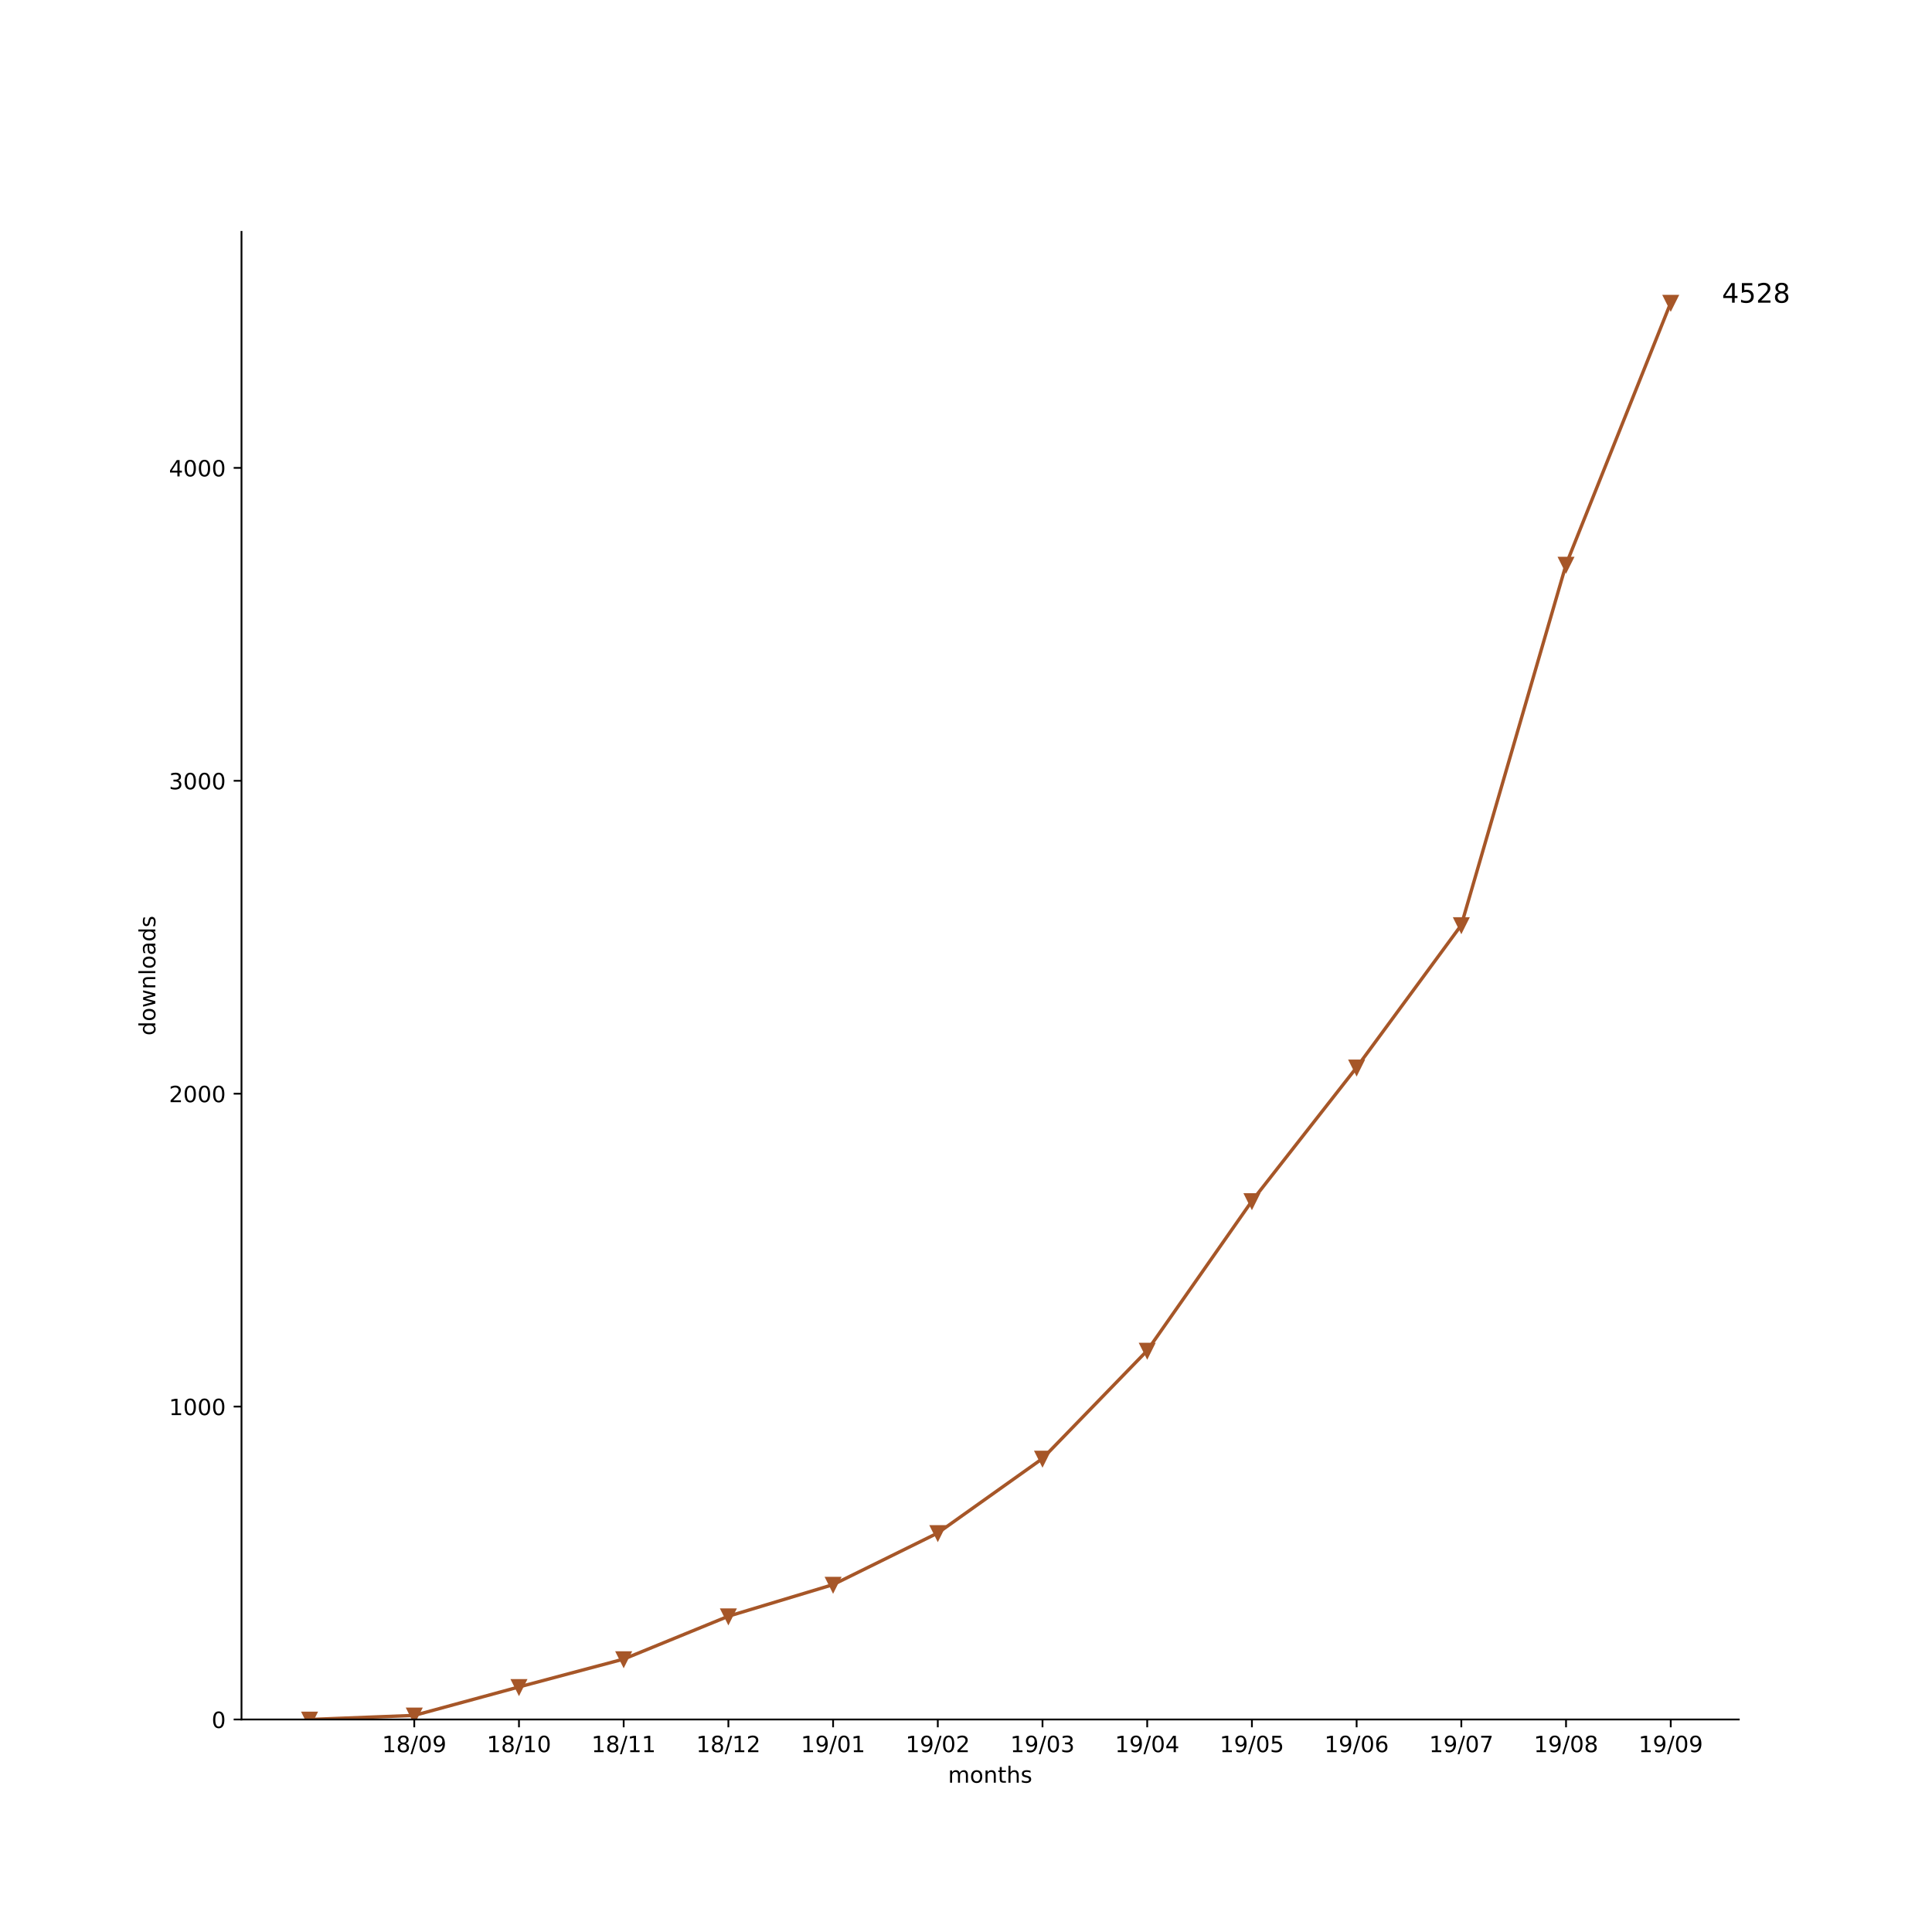
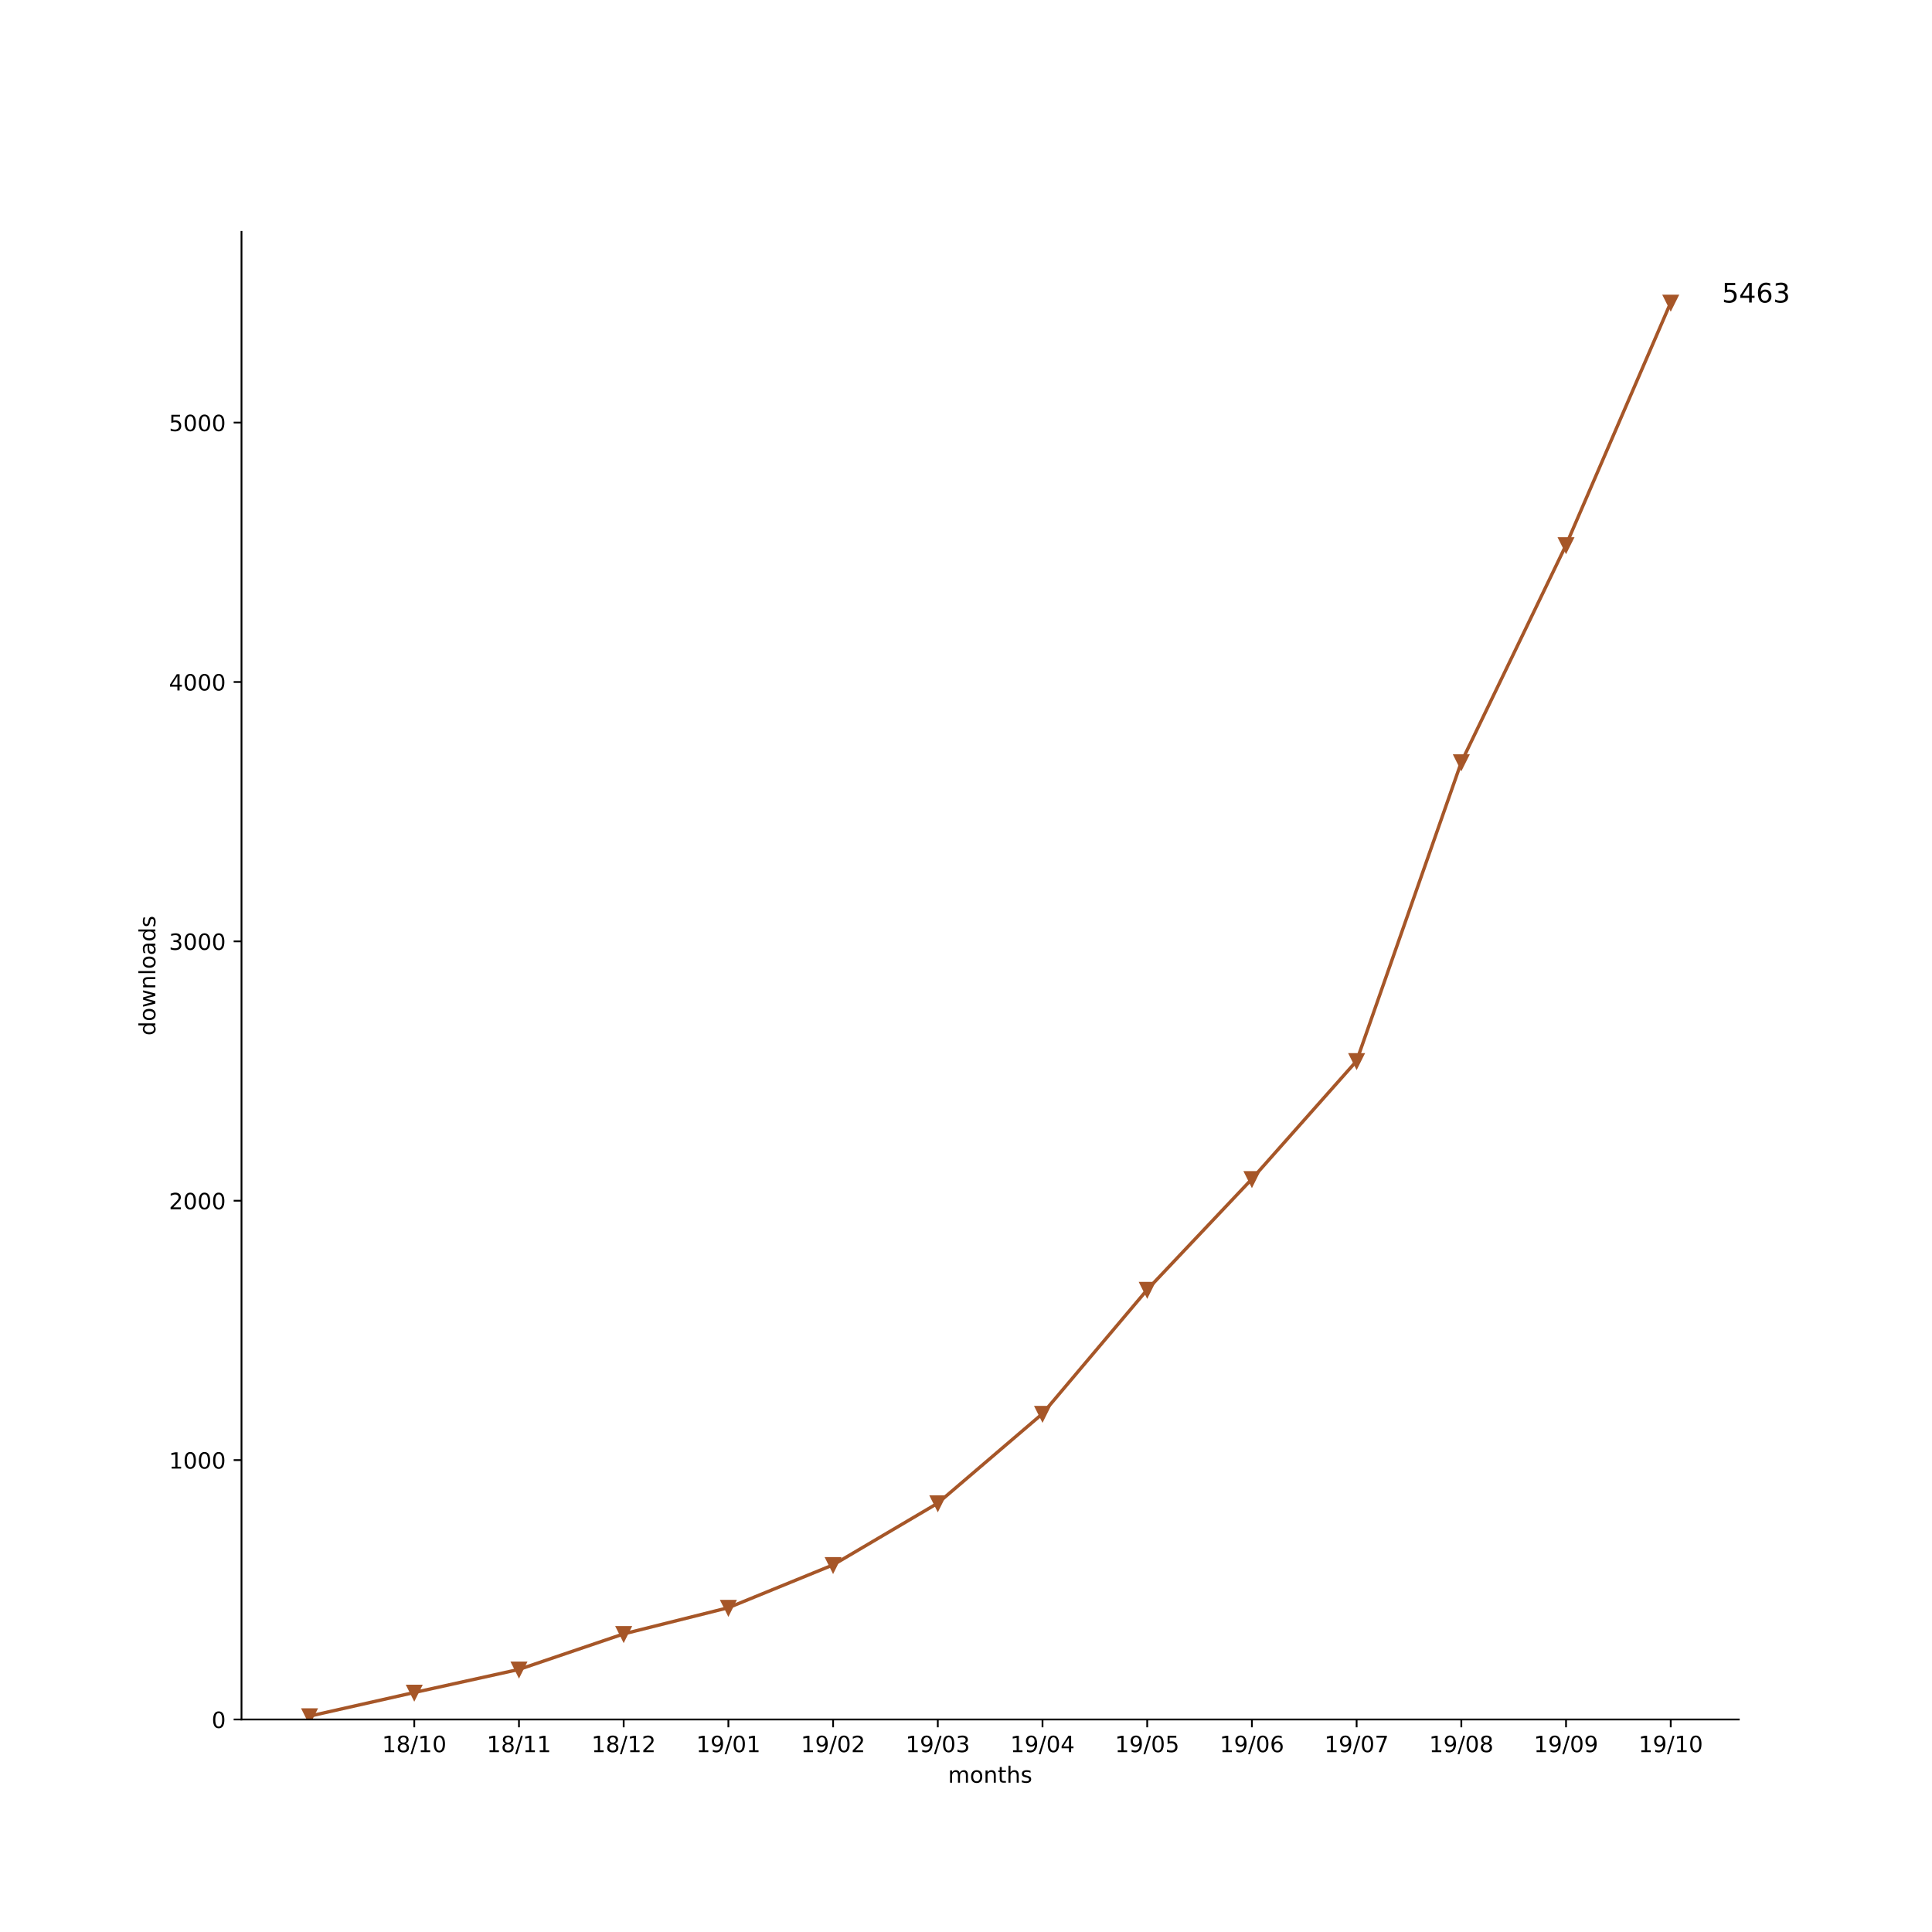
<svg xmlns="http://www.w3.org/2000/svg" xmlns:xlink="http://www.w3.org/1999/xlink" height="864pt" version="1.1" viewBox="0 0 864 864" width="864pt">
  <defs>
    <style type="text/css">
*{stroke-linecap:butt;stroke-linejoin:round;}
  </style>
  </defs>
  <g id="figure_1">
    <g id="patch_1">
      <path d="M 0 864  L 864 864  L 864 0  L 0 0  z " style="fill:#ffffff;" />
    </g>
    <g id="axes_1">
      <g id="patch_2">
        <path d="M 108 768.96  L 777.6 768.96  L 777.6 103.68  L 108 103.68  z " style="fill:#ffffff;" />
      </g>
      <g id="matplotlib.axis_1">
        <g id="xtick_1">
          <g id="line2d_1">
            <defs>
-               <path d="M 0 0  L 0 3.5  " id="m60e42e38c2" style="stroke:#000000;stroke-width:0.8;" />
-             </defs>
-             <g>
-               <use style="stroke:#000000;stroke-width:0.8;" x="185.262" xlink:href="#m60e42e38c2" y="768.96" />
+               <path d="M 0 0  L 0 3.5  " id="m2dea84912c" style="stroke:#000000;stroke-width:0.8;" />
+             </defs>
+             <g>
+               <use style="stroke:#000000;stroke-width:0.8;" x="185.262" xlink:href="#m2dea84912c" y="768.96" />
            </g>
          </g>
          <g id="text_1">
            <defs>
              <path d="M 12.406 8.297  L 28.516 8.297  L 28.516 63.922  L 10.984 60.406  L 10.984 69.391  L 28.422 72.906  L 38.281 72.906  L 38.281 8.297  L 54.391 8.297  L 54.391 0  L 12.406 0  z " id="DejaVuSans-31" />
              <path d="M 31.781 34.625  Q 24.75 34.625 20.719 30.859  Q 16.703 27.094 16.703 20.516  Q 16.703 13.922 20.719 10.156  Q 24.75 6.391 31.781 6.391  Q 38.812 6.391 42.859 10.172  Q 46.922 13.969 46.922 20.516  Q 46.922 27.094 42.891 30.859  Q 38.875 34.625 31.781 34.625  z M 21.922 38.812  Q 15.578 40.375 12.031 44.719  Q 8.5 49.078 8.5 55.328  Q 8.5 64.062 14.719 69.141  Q 20.953 74.219 31.781 74.219  Q 42.672 74.219 48.875 69.141  Q 55.078 64.062 55.078 55.328  Q 55.078 49.078 51.531 44.719  Q 48 40.375 41.703 38.812  Q 48.828 37.156 52.797 32.312  Q 56.781 27.484 56.781 20.516  Q 56.781 9.906 50.312 4.234  Q 43.844 -1.422 31.781 -1.422  Q 19.734 -1.422 13.25 4.234  Q 6.781 9.906 6.781 20.516  Q 6.781 27.484 10.781 32.312  Q 14.797 37.156 21.922 38.812  z M 18.312 54.391  Q 18.312 48.734 21.844 45.562  Q 25.391 42.391 31.781 42.391  Q 38.141 42.391 41.719 45.562  Q 45.312 48.734 45.312 54.391  Q 45.312 60.062 41.719 63.234  Q 38.141 66.406 31.781 66.406  Q 25.391 66.406 21.844 63.234  Q 18.312 60.062 18.312 54.391  z " id="DejaVuSans-38" />
              <path d="M 25.391 72.906  L 33.688 72.906  L 8.297 -9.281  L 0 -9.281  z " id="DejaVuSans-2f" />
              <path d="M 31.781 66.406  Q 24.172 66.406 20.328 58.906  Q 16.5 51.422 16.5 36.375  Q 16.5 21.391 20.328 13.891  Q 24.172 6.391 31.781 6.391  Q 39.453 6.391 43.281 13.891  Q 47.125 21.391 47.125 36.375  Q 47.125 51.422 43.281 58.906  Q 39.453 66.406 31.781 66.406  z M 31.781 74.219  Q 44.047 74.219 50.516 64.516  Q 56.984 54.828 56.984 36.375  Q 56.984 17.969 50.516 8.266  Q 44.047 -1.422 31.781 -1.422  Q 19.531 -1.422 13.062 8.266  Q 6.594 17.969 6.594 36.375  Q 6.594 54.828 13.062 64.516  Q 19.531 74.219 31.781 74.219  z " id="DejaVuSans-30" />
-               <path d="M 10.984 1.516  L 10.984 10.5  Q 14.703 8.734 18.5 7.812  Q 22.312 6.891 25.984 6.891  Q 35.75 6.891 40.891 13.453  Q 46.047 20.016 46.781 33.406  Q 43.953 29.203 39.594 26.953  Q 35.25 24.703 29.984 24.703  Q 19.047 24.703 12.672 31.312  Q 6.297 37.938 6.297 49.422  Q 6.297 60.641 12.938 67.422  Q 19.578 74.219 30.609 74.219  Q 43.266 74.219 49.922 64.516  Q 56.594 54.828 56.594 36.375  Q 56.594 19.141 48.406 8.859  Q 40.234 -1.422 26.422 -1.422  Q 22.703 -1.422 18.891 -0.688  Q 15.094 0.047 10.984 1.516  z M 30.609 32.422  Q 37.25 32.422 41.125 36.953  Q 45.016 41.5 45.016 49.422  Q 45.016 57.281 41.125 61.844  Q 37.25 66.406 30.609 66.406  Q 23.969 66.406 20.094 61.844  Q 16.219 57.281 16.219 49.422  Q 16.219 41.5 20.094 36.953  Q 23.969 32.422 30.609 32.422  z " id="DejaVuSans-39" />
            </defs>
            <g transform="translate(170.8522 783.5584)scale(0.1 -0.1)">
              <use xlink:href="#DejaVuSans-31" />
              <use x="63.623" xlink:href="#DejaVuSans-38" />
              <use x="127.246" xlink:href="#DejaVuSans-2f" />
-               <use x="160.938" xlink:href="#DejaVuSans-30" />
-               <use x="224.561" xlink:href="#DejaVuSans-39" />
+               <use x="160.938" xlink:href="#DejaVuSans-31" />
+               <use x="224.561" xlink:href="#DejaVuSans-30" />
            </g>
          </g>
        </g>
        <g id="xtick_2">
          <g id="line2d_2">
            <g>
-               <use style="stroke:#000000;stroke-width:0.8;" x="232.087" xlink:href="#m60e42e38c2" y="768.96" />
+               <use style="stroke:#000000;stroke-width:0.8;" x="232.087" xlink:href="#m2dea84912c" y="768.96" />
            </g>
          </g>
          <g id="text_2">
            <g transform="translate(217.6773 783.5584)scale(0.1 -0.1)">
              <use xlink:href="#DejaVuSans-31" />
              <use x="63.623" xlink:href="#DejaVuSans-38" />
              <use x="127.246" xlink:href="#DejaVuSans-2f" />
              <use x="160.938" xlink:href="#DejaVuSans-31" />
-               <use x="224.561" xlink:href="#DejaVuSans-30" />
+               <use x="224.561" xlink:href="#DejaVuSans-31" />
            </g>
          </g>
        </g>
        <g id="xtick_3">
          <g id="line2d_3">
            <g>
-               <use style="stroke:#000000;stroke-width:0.8;" x="278.912" xlink:href="#m60e42e38c2" y="768.96" />
+               <use style="stroke:#000000;stroke-width:0.8;" x="278.912" xlink:href="#m2dea84912c" y="768.96" />
            </g>
          </g>
          <g id="text_3">
+             <defs>
+               <path d="M 19.188 8.297  L 53.609 8.297  L 53.609 0  L 7.328 0  L 7.328 8.297  Q 12.938 14.109 22.625 23.891  Q 32.328 33.688 34.812 36.531  Q 39.547 41.844 41.422 45.531  Q 43.312 49.219 43.312 52.781  Q 43.312 58.594 39.234 62.25  Q 35.156 65.922 28.609 65.922  Q 23.969 65.922 18.812 64.312  Q 13.672 62.703 7.812 59.422  L 7.812 69.391  Q 13.766 71.781 18.938 73  Q 24.125 74.219 28.422 74.219  Q 39.75 74.219 46.484 68.547  Q 53.219 62.891 53.219 53.422  Q 53.219 48.922 51.531 44.891  Q 49.859 40.875 45.406 35.406  Q 44.188 33.984 37.641 27.219  Q 31.109 20.453 19.188 8.297  z " id="DejaVuSans-32" />
+             </defs>
            <g transform="translate(264.5025 783.5584)scale(0.1 -0.1)">
              <use xlink:href="#DejaVuSans-31" />
              <use x="63.623" xlink:href="#DejaVuSans-38" />
              <use x="127.246" xlink:href="#DejaVuSans-2f" />
              <use x="160.938" xlink:href="#DejaVuSans-31" />
-               <use x="224.561" xlink:href="#DejaVuSans-31" />
+               <use x="224.561" xlink:href="#DejaVuSans-32" />
            </g>
          </g>
        </g>
        <g id="xtick_4">
          <g id="line2d_4">
            <g>
-               <use style="stroke:#000000;stroke-width:0.8;" x="325.737" xlink:href="#m60e42e38c2" y="768.96" />
+               <use style="stroke:#000000;stroke-width:0.8;" x="325.737" xlink:href="#m2dea84912c" y="768.96" />
            </g>
          </g>
          <g id="text_4">
            <defs>
-               <path d="M 19.188 8.297  L 53.609 8.297  L 53.609 0  L 7.328 0  L 7.328 8.297  Q 12.938 14.109 22.625 23.891  Q 32.328 33.688 34.812 36.531  Q 39.547 41.844 41.422 45.531  Q 43.312 49.219 43.312 52.781  Q 43.312 58.594 39.234 62.25  Q 35.156 65.922 28.609 65.922  Q 23.969 65.922 18.812 64.312  Q 13.672 62.703 7.812 59.422  L 7.812 69.391  Q 13.766 71.781 18.938 73  Q 24.125 74.219 28.422 74.219  Q 39.75 74.219 46.484 68.547  Q 53.219 62.891 53.219 53.422  Q 53.219 48.922 51.531 44.891  Q 49.859 40.875 45.406 35.406  Q 44.188 33.984 37.641 27.219  Q 31.109 20.453 19.188 8.297  z " id="DejaVuSans-32" />
+               <path d="M 10.984 1.516  L 10.984 10.5  Q 14.703 8.734 18.5 7.812  Q 22.312 6.891 25.984 6.891  Q 35.75 6.891 40.891 13.453  Q 46.047 20.016 46.781 33.406  Q 43.953 29.203 39.594 26.953  Q 35.25 24.703 29.984 24.703  Q 19.047 24.703 12.672 31.312  Q 6.297 37.938 6.297 49.422  Q 6.297 60.641 12.938 67.422  Q 19.578 74.219 30.609 74.219  Q 43.266 74.219 49.922 64.516  Q 56.594 54.828 56.594 36.375  Q 56.594 19.141 48.406 8.859  Q 40.234 -1.422 26.422 -1.422  Q 22.703 -1.422 18.891 -0.688  Q 15.094 0.047 10.984 1.516  z M 30.609 32.422  Q 37.25 32.422 41.125 36.953  Q 45.016 41.5 45.016 49.422  Q 45.016 57.281 41.125 61.844  Q 37.25 66.406 30.609 66.406  Q 23.969 66.406 20.094 61.844  Q 16.219 57.281 16.219 49.422  Q 16.219 41.5 20.094 36.953  Q 23.969 32.422 30.609 32.422  z " id="DejaVuSans-39" />
            </defs>
            <g transform="translate(311.3277 783.5584)scale(0.1 -0.1)">
              <use xlink:href="#DejaVuSans-31" />
-               <use x="63.623" xlink:href="#DejaVuSans-38" />
-               <use x="127.246" xlink:href="#DejaVuSans-2f" />
-               <use x="160.938" xlink:href="#DejaVuSans-31" />
-               <use x="224.561" xlink:href="#DejaVuSans-32" />
+               <use x="63.623" xlink:href="#DejaVuSans-39" />
+               <use x="127.246" xlink:href="#DejaVuSans-2f" />
+               <use x="160.938" xlink:href="#DejaVuSans-30" />
+               <use x="224.561" xlink:href="#DejaVuSans-31" />
            </g>
          </g>
        </g>
        <g id="xtick_5">
          <g id="line2d_5">
            <g>
-               <use style="stroke:#000000;stroke-width:0.8;" x="372.562" xlink:href="#m60e42e38c2" y="768.96" />
+               <use style="stroke:#000000;stroke-width:0.8;" x="372.562" xlink:href="#m2dea84912c" y="768.96" />
            </g>
          </g>
          <g id="text_5">
            <g transform="translate(358.1529 783.5584)scale(0.1 -0.1)">
              <use xlink:href="#DejaVuSans-31" />
              <use x="63.623" xlink:href="#DejaVuSans-39" />
              <use x="127.246" xlink:href="#DejaVuSans-2f" />
              <use x="160.938" xlink:href="#DejaVuSans-30" />
-               <use x="224.561" xlink:href="#DejaVuSans-31" />
+               <use x="224.561" xlink:href="#DejaVuSans-32" />
            </g>
          </g>
        </g>
        <g id="xtick_6">
          <g id="line2d_6">
            <g>
-               <use style="stroke:#000000;stroke-width:0.8;" x="419.387" xlink:href="#m60e42e38c2" y="768.96" />
+               <use style="stroke:#000000;stroke-width:0.8;" x="419.387" xlink:href="#m2dea84912c" y="768.96" />
            </g>
          </g>
          <g id="text_6">
+             <defs>
+               <path d="M 40.578 39.312  Q 47.656 37.797 51.625 33  Q 55.609 28.219 55.609 21.188  Q 55.609 10.406 48.188 4.484  Q 40.766 -1.422 27.094 -1.422  Q 22.516 -1.422 17.656 -0.516  Q 12.797 0.391 7.625 2.203  L 7.625 11.719  Q 11.719 9.328 16.594 8.109  Q 21.484 6.891 26.812 6.891  Q 36.078 6.891 40.938 10.547  Q 45.797 14.203 45.797 21.188  Q 45.797 27.641 41.281 31.266  Q 36.766 34.906 28.719 34.906  L 20.219 34.906  L 20.219 43.016  L 29.109 43.016  Q 36.375 43.016 40.234 45.922  Q 44.094 48.828 44.094 54.297  Q 44.094 59.906 40.109 62.906  Q 36.141 65.922 28.719 65.922  Q 24.656 65.922 20.016 65.031  Q 15.375 64.156 9.812 62.312  L 9.812 71.094  Q 15.438 72.656 20.344 73.438  Q 25.25 74.219 29.594 74.219  Q 40.828 74.219 47.359 69.109  Q 53.906 64.016 53.906 55.328  Q 53.906 49.266 50.438 45.094  Q 46.969 40.922 40.578 39.312  z " id="DejaVuSans-33" />
+             </defs>
            <g transform="translate(404.978 783.5584)scale(0.1 -0.1)">
              <use xlink:href="#DejaVuSans-31" />
              <use x="63.623" xlink:href="#DejaVuSans-39" />
              <use x="127.246" xlink:href="#DejaVuSans-2f" />
              <use x="160.938" xlink:href="#DejaVuSans-30" />
-               <use x="224.561" xlink:href="#DejaVuSans-32" />
+               <use x="224.561" xlink:href="#DejaVuSans-33" />
            </g>
          </g>
        </g>
        <g id="xtick_7">
          <g id="line2d_7">
            <g>
-               <use style="stroke:#000000;stroke-width:0.8;" x="466.213" xlink:href="#m60e42e38c2" y="768.96" />
+               <use style="stroke:#000000;stroke-width:0.8;" x="466.213" xlink:href="#m2dea84912c" y="768.96" />
            </g>
          </g>
          <g id="text_7">
            <defs>
-               <path d="M 40.578 39.312  Q 47.656 37.797 51.625 33  Q 55.609 28.219 55.609 21.188  Q 55.609 10.406 48.188 4.484  Q 40.766 -1.422 27.094 -1.422  Q 22.516 -1.422 17.656 -0.516  Q 12.797 0.391 7.625 2.203  L 7.625 11.719  Q 11.719 9.328 16.594 8.109  Q 21.484 6.891 26.812 6.891  Q 36.078 6.891 40.938 10.547  Q 45.797 14.203 45.797 21.188  Q 45.797 27.641 41.281 31.266  Q 36.766 34.906 28.719 34.906  L 20.219 34.906  L 20.219 43.016  L 29.109 43.016  Q 36.375 43.016 40.234 45.922  Q 44.094 48.828 44.094 54.297  Q 44.094 59.906 40.109 62.906  Q 36.141 65.922 28.719 65.922  Q 24.656 65.922 20.016 65.031  Q 15.375 64.156 9.812 62.312  L 9.812 71.094  Q 15.438 72.656 20.344 73.438  Q 25.25 74.219 29.594 74.219  Q 40.828 74.219 47.359 69.109  Q 53.906 64.016 53.906 55.328  Q 53.906 49.266 50.438 45.094  Q 46.969 40.922 40.578 39.312  z " id="DejaVuSans-33" />
+               <path d="M 37.797 64.312  L 12.891 25.391  L 37.797 25.391  z M 35.203 72.906  L 47.609 72.906  L 47.609 25.391  L 58.016 25.391  L 58.016 17.188  L 47.609 17.188  L 47.609 0  L 37.797 0  L 37.797 17.188  L 4.891 17.188  L 4.891 26.703  z " id="DejaVuSans-34" />
            </defs>
            <g transform="translate(451.8032 783.5584)scale(0.1 -0.1)">
              <use xlink:href="#DejaVuSans-31" />
              <use x="63.623" xlink:href="#DejaVuSans-39" />
              <use x="127.246" xlink:href="#DejaVuSans-2f" />
              <use x="160.938" xlink:href="#DejaVuSans-30" />
-               <use x="224.561" xlink:href="#DejaVuSans-33" />
+               <use x="224.561" xlink:href="#DejaVuSans-34" />
            </g>
          </g>
        </g>
        <g id="xtick_8">
          <g id="line2d_8">
            <g>
-               <use style="stroke:#000000;stroke-width:0.8;" x="513.038" xlink:href="#m60e42e38c2" y="768.96" />
+               <use style="stroke:#000000;stroke-width:0.8;" x="513.038" xlink:href="#m2dea84912c" y="768.96" />
            </g>
          </g>
          <g id="text_8">
            <defs>
-               <path d="M 37.797 64.312  L 12.891 25.391  L 37.797 25.391  z M 35.203 72.906  L 47.609 72.906  L 47.609 25.391  L 58.016 25.391  L 58.016 17.188  L 47.609 17.188  L 47.609 0  L 37.797 0  L 37.797 17.188  L 4.891 17.188  L 4.891 26.703  z " id="DejaVuSans-34" />
+               <path d="M 10.797 72.906  L 49.516 72.906  L 49.516 64.594  L 19.828 64.594  L 19.828 46.734  Q 21.969 47.469 24.109 47.828  Q 26.266 48.188 28.422 48.188  Q 40.625 48.188 47.75 41.5  Q 54.891 34.812 54.891 23.391  Q 54.891 11.625 47.562 5.094  Q 40.234 -1.422 26.906 -1.422  Q 22.312 -1.422 17.547 -0.641  Q 12.797 0.141 7.719 1.703  L 7.719 11.625  Q 12.109 9.234 16.797 8.062  Q 21.484 6.891 26.703 6.891  Q 35.156 6.891 40.078 11.328  Q 45.016 15.766 45.016 23.391  Q 45.016 31 40.078 35.438  Q 35.156 39.891 26.703 39.891  Q 22.75 39.891 18.812 39.016  Q 14.891 38.141 10.797 36.281  z " id="DejaVuSans-35" />
            </defs>
            <g transform="translate(498.6284 783.5584)scale(0.1 -0.1)">
              <use xlink:href="#DejaVuSans-31" />
              <use x="63.623" xlink:href="#DejaVuSans-39" />
              <use x="127.246" xlink:href="#DejaVuSans-2f" />
              <use x="160.938" xlink:href="#DejaVuSans-30" />
-               <use x="224.561" xlink:href="#DejaVuSans-34" />
+               <use x="224.561" xlink:href="#DejaVuSans-35" />
            </g>
          </g>
        </g>
        <g id="xtick_9">
          <g id="line2d_9">
            <g>
-               <use style="stroke:#000000;stroke-width:0.8;" x="559.863" xlink:href="#m60e42e38c2" y="768.96" />
+               <use style="stroke:#000000;stroke-width:0.8;" x="559.863" xlink:href="#m2dea84912c" y="768.96" />
            </g>
          </g>
          <g id="text_9">
            <defs>
-               <path d="M 10.797 72.906  L 49.516 72.906  L 49.516 64.594  L 19.828 64.594  L 19.828 46.734  Q 21.969 47.469 24.109 47.828  Q 26.266 48.188 28.422 48.188  Q 40.625 48.188 47.75 41.5  Q 54.891 34.812 54.891 23.391  Q 54.891 11.625 47.562 5.094  Q 40.234 -1.422 26.906 -1.422  Q 22.312 -1.422 17.547 -0.641  Q 12.797 0.141 7.719 1.703  L 7.719 11.625  Q 12.109 9.234 16.797 8.062  Q 21.484 6.891 26.703 6.891  Q 35.156 6.891 40.078 11.328  Q 45.016 15.766 45.016 23.391  Q 45.016 31 40.078 35.438  Q 35.156 39.891 26.703 39.891  Q 22.75 39.891 18.812 39.016  Q 14.891 38.141 10.797 36.281  z " id="DejaVuSans-35" />
+               <path d="M 33.016 40.375  Q 26.375 40.375 22.484 35.828  Q 18.609 31.297 18.609 23.391  Q 18.609 15.531 22.484 10.953  Q 26.375 6.391 33.016 6.391  Q 39.656 6.391 43.531 10.953  Q 47.406 15.531 47.406 23.391  Q 47.406 31.297 43.531 35.828  Q 39.656 40.375 33.016 40.375  z M 52.594 71.297  L 52.594 62.312  Q 48.875 64.062 45.094 64.984  Q 41.312 65.922 37.594 65.922  Q 27.828 65.922 22.672 59.328  Q 17.531 52.734 16.797 39.406  Q 19.672 43.656 24.016 45.922  Q 28.375 48.188 33.594 48.188  Q 44.578 48.188 50.953 41.516  Q 57.328 34.859 57.328 23.391  Q 57.328 12.156 50.688 5.359  Q 44.047 -1.422 33.016 -1.422  Q 20.359 -1.422 13.672 8.266  Q 6.984 17.969 6.984 36.375  Q 6.984 53.656 15.188 63.938  Q 23.391 74.219 37.203 74.219  Q 40.922 74.219 44.703 73.484  Q 48.484 72.75 52.594 71.297  z " id="DejaVuSans-36" />
            </defs>
            <g transform="translate(545.4536 783.5584)scale(0.1 -0.1)">
              <use xlink:href="#DejaVuSans-31" />
              <use x="63.623" xlink:href="#DejaVuSans-39" />
              <use x="127.246" xlink:href="#DejaVuSans-2f" />
              <use x="160.938" xlink:href="#DejaVuSans-30" />
-               <use x="224.561" xlink:href="#DejaVuSans-35" />
+               <use x="224.561" xlink:href="#DejaVuSans-36" />
            </g>
          </g>
        </g>
        <g id="xtick_10">
          <g id="line2d_10">
            <g>
-               <use style="stroke:#000000;stroke-width:0.8;" x="606.688" xlink:href="#m60e42e38c2" y="768.96" />
+               <use style="stroke:#000000;stroke-width:0.8;" x="606.688" xlink:href="#m2dea84912c" y="768.96" />
            </g>
          </g>
          <g id="text_10">
            <defs>
-               <path d="M 33.016 40.375  Q 26.375 40.375 22.484 35.828  Q 18.609 31.297 18.609 23.391  Q 18.609 15.531 22.484 10.953  Q 26.375 6.391 33.016 6.391  Q 39.656 6.391 43.531 10.953  Q 47.406 15.531 47.406 23.391  Q 47.406 31.297 43.531 35.828  Q 39.656 40.375 33.016 40.375  z M 52.594 71.297  L 52.594 62.312  Q 48.875 64.062 45.094 64.984  Q 41.312 65.922 37.594 65.922  Q 27.828 65.922 22.672 59.328  Q 17.531 52.734 16.797 39.406  Q 19.672 43.656 24.016 45.922  Q 28.375 48.188 33.594 48.188  Q 44.578 48.188 50.953 41.516  Q 57.328 34.859 57.328 23.391  Q 57.328 12.156 50.688 5.359  Q 44.047 -1.422 33.016 -1.422  Q 20.359 -1.422 13.672 8.266  Q 6.984 17.969 6.984 36.375  Q 6.984 53.656 15.188 63.938  Q 23.391 74.219 37.203 74.219  Q 40.922 74.219 44.703 73.484  Q 48.484 72.75 52.594 71.297  z " id="DejaVuSans-36" />
+               <path d="M 8.203 72.906  L 55.078 72.906  L 55.078 68.703  L 28.609 0  L 18.312 0  L 43.219 64.594  L 8.203 64.594  z " id="DejaVuSans-37" />
            </defs>
            <g transform="translate(592.2787 783.5584)scale(0.1 -0.1)">
              <use xlink:href="#DejaVuSans-31" />
              <use x="63.623" xlink:href="#DejaVuSans-39" />
              <use x="127.246" xlink:href="#DejaVuSans-2f" />
              <use x="160.938" xlink:href="#DejaVuSans-30" />
-               <use x="224.561" xlink:href="#DejaVuSans-36" />
+               <use x="224.561" xlink:href="#DejaVuSans-37" />
            </g>
          </g>
        </g>
        <g id="xtick_11">
          <g id="line2d_11">
            <g>
-               <use style="stroke:#000000;stroke-width:0.8;" x="653.513" xlink:href="#m60e42e38c2" y="768.96" />
+               <use style="stroke:#000000;stroke-width:0.8;" x="653.513" xlink:href="#m2dea84912c" y="768.96" />
            </g>
          </g>
          <g id="text_11">
-             <defs>
-               <path d="M 8.203 72.906  L 55.078 72.906  L 55.078 68.703  L 28.609 0  L 18.312 0  L 43.219 64.594  L 8.203 64.594  z " id="DejaVuSans-37" />
-             </defs>
            <g transform="translate(639.1039 783.5584)scale(0.1 -0.1)">
              <use xlink:href="#DejaVuSans-31" />
              <use x="63.623" xlink:href="#DejaVuSans-39" />
              <use x="127.246" xlink:href="#DejaVuSans-2f" />
              <use x="160.938" xlink:href="#DejaVuSans-30" />
-               <use x="224.561" xlink:href="#DejaVuSans-37" />
+               <use x="224.561" xlink:href="#DejaVuSans-38" />
            </g>
          </g>
        </g>
        <g id="xtick_12">
          <g id="line2d_12">
            <g>
-               <use style="stroke:#000000;stroke-width:0.8;" x="700.338" xlink:href="#m60e42e38c2" y="768.96" />
+               <use style="stroke:#000000;stroke-width:0.8;" x="700.338" xlink:href="#m2dea84912c" y="768.96" />
            </g>
          </g>
          <g id="text_12">
            <g transform="translate(685.9291 783.5584)scale(0.1 -0.1)">
              <use xlink:href="#DejaVuSans-31" />
              <use x="63.623" xlink:href="#DejaVuSans-39" />
              <use x="127.246" xlink:href="#DejaVuSans-2f" />
              <use x="160.938" xlink:href="#DejaVuSans-30" />
-               <use x="224.561" xlink:href="#DejaVuSans-38" />
+               <use x="224.561" xlink:href="#DejaVuSans-39" />
            </g>
          </g>
        </g>
        <g id="xtick_13">
          <g id="line2d_13">
            <g>
-               <use style="stroke:#000000;stroke-width:0.8;" x="747.164" xlink:href="#m60e42e38c2" y="768.96" />
+               <use style="stroke:#000000;stroke-width:0.8;" x="747.164" xlink:href="#m2dea84912c" y="768.96" />
            </g>
          </g>
          <g id="text_13">
            <g transform="translate(732.7543 783.5584)scale(0.1 -0.1)">
              <use xlink:href="#DejaVuSans-31" />
              <use x="63.623" xlink:href="#DejaVuSans-39" />
              <use x="127.246" xlink:href="#DejaVuSans-2f" />
-               <use x="160.938" xlink:href="#DejaVuSans-30" />
-               <use x="224.561" xlink:href="#DejaVuSans-39" />
+               <use x="160.938" xlink:href="#DejaVuSans-31" />
+               <use x="224.561" xlink:href="#DejaVuSans-30" />
            </g>
          </g>
        </g>
        <g id="text_14">
          <defs>
            <path d="M 52 44.188  Q 55.375 50.25 60.062 53.125  Q 64.75 56 71.094 56  Q 79.641 56 84.281 50.016  Q 88.922 44.047 88.922 33.016  L 88.922 0  L 79.891 0  L 79.891 32.719  Q 79.891 40.578 77.094 44.375  Q 74.312 48.188 68.609 48.188  Q 61.625 48.188 57.562 43.547  Q 53.516 38.922 53.516 30.906  L 53.516 0  L 44.484 0  L 44.484 32.719  Q 44.484 40.625 41.703 44.406  Q 38.922 48.188 33.109 48.188  Q 26.219 48.188 22.156 43.531  Q 18.109 38.875 18.109 30.906  L 18.109 0  L 9.078 0  L 9.078 54.688  L 18.109 54.688  L 18.109 46.188  Q 21.188 51.219 25.484 53.609  Q 29.781 56 35.688 56  Q 41.656 56 45.828 52.969  Q 50 49.953 52 44.188  z " id="DejaVuSans-6d" />
            <path d="M 30.609 48.391  Q 23.391 48.391 19.188 42.75  Q 14.984 37.109 14.984 27.297  Q 14.984 17.484 19.156 11.844  Q 23.344 6.203 30.609 6.203  Q 37.797 6.203 41.984 11.859  Q 46.188 17.531 46.188 27.297  Q 46.188 37.016 41.984 42.703  Q 37.797 48.391 30.609 48.391  z M 30.609 56  Q 42.328 56 49.016 48.375  Q 55.719 40.766 55.719 27.297  Q 55.719 13.875 49.016 6.219  Q 42.328 -1.422 30.609 -1.422  Q 18.844 -1.422 12.172 6.219  Q 5.516 13.875 5.516 27.297  Q 5.516 40.766 12.172 48.375  Q 18.844 56 30.609 56  z " id="DejaVuSans-6f" />
            <path d="M 54.891 33.016  L 54.891 0  L 45.906 0  L 45.906 32.719  Q 45.906 40.484 42.875 44.328  Q 39.844 48.188 33.797 48.188  Q 26.516 48.188 22.312 43.547  Q 18.109 38.922 18.109 30.906  L 18.109 0  L 9.078 0  L 9.078 54.688  L 18.109 54.688  L 18.109 46.188  Q 21.344 51.125 25.703 53.562  Q 30.078 56 35.797 56  Q 45.219 56 50.047 50.172  Q 54.891 44.344 54.891 33.016  z " id="DejaVuSans-6e" />
            <path d="M 18.312 70.219  L 18.312 54.688  L 36.812 54.688  L 36.812 47.703  L 18.312 47.703  L 18.312 18.016  Q 18.312 11.328 20.141 9.422  Q 21.969 7.516 27.594 7.516  L 36.812 7.516  L 36.812 0  L 27.594 0  Q 17.188 0 13.234 3.875  Q 9.281 7.766 9.281 18.016  L 9.281 47.703  L 2.688 47.703  L 2.688 54.688  L 9.281 54.688  L 9.281 70.219  z " id="DejaVuSans-74" />
            <path d="M 54.891 33.016  L 54.891 0  L 45.906 0  L 45.906 32.719  Q 45.906 40.484 42.875 44.328  Q 39.844 48.188 33.797 48.188  Q 26.516 48.188 22.312 43.547  Q 18.109 38.922 18.109 30.906  L 18.109 0  L 9.078 0  L 9.078 75.984  L 18.109 75.984  L 18.109 46.188  Q 21.344 51.125 25.703 53.562  Q 30.078 56 35.797 56  Q 45.219 56 50.047 50.172  Q 54.891 44.344 54.891 33.016  z " id="DejaVuSans-68" />
            <path d="M 44.281 53.078  L 44.281 44.578  Q 40.484 46.531 36.375 47.5  Q 32.281 48.484 27.875 48.484  Q 21.188 48.484 17.844 46.438  Q 14.5 44.391 14.5 40.281  Q 14.5 37.156 16.891 35.375  Q 19.281 33.594 26.516 31.984  L 29.594 31.297  Q 39.156 29.25 43.188 25.516  Q 47.219 21.781 47.219 15.094  Q 47.219 7.469 41.188 3.016  Q 35.156 -1.422 24.609 -1.422  Q 20.219 -1.422 15.453 -0.562  Q 10.688 0.297 5.422 2  L 5.422 11.281  Q 10.406 8.688 15.234 7.391  Q 20.062 6.109 24.812 6.109  Q 31.156 6.109 34.562 8.281  Q 37.984 10.453 37.984 14.406  Q 37.984 18.062 35.516 20.016  Q 33.062 21.969 24.703 23.781  L 21.578 24.516  Q 13.234 26.266 9.516 29.906  Q 5.812 33.547 5.812 39.891  Q 5.812 47.609 11.281 51.797  Q 16.75 56 26.812 56  Q 31.781 56 36.172 55.266  Q 40.578 54.547 44.281 53.078  z " id="DejaVuSans-73" />
          </defs>
          <g transform="translate(423.968 797.2366)scale(0.1 -0.1)">
            <use xlink:href="#DejaVuSans-6d" />
            <use x="97.412" xlink:href="#DejaVuSans-6f" />
            <use x="158.594" xlink:href="#DejaVuSans-6e" />
            <use x="221.973" xlink:href="#DejaVuSans-74" />
            <use x="261.182" xlink:href="#DejaVuSans-68" />
            <use x="324.561" xlink:href="#DejaVuSans-73" />
          </g>
        </g>
      </g>
      <g id="matplotlib.axis_2">
        <g id="ytick_1">
          <g id="line2d_14">
            <defs>
-               <path d="M 0 0  L -3.5 0  " id="m2aa01e55f1" style="stroke:#000000;stroke-width:0.8;" />
-             </defs>
-             <g>
-               <use style="stroke:#000000;stroke-width:0.8;" x="108" xlink:href="#m2aa01e55f1" y="768.96" />
+               <path d="M 0 0  L -3.5 0  " id="m31e311d059" style="stroke:#000000;stroke-width:0.8;" />
+             </defs>
+             <g>
+               <use style="stroke:#000000;stroke-width:0.8;" x="108" xlink:href="#m31e311d059" y="768.96" />
            </g>
          </g>
          <g id="text_15">
            <g transform="translate(94.6375 772.7592)scale(0.1 -0.1)">
              <use xlink:href="#DejaVuSans-30" />
            </g>
          </g>
        </g>
        <g id="ytick_2">
          <g id="line2d_15">
            <g>
-               <use style="stroke:#000000;stroke-width:0.8;" x="108" xlink:href="#m2aa01e55f1" y="629.031" />
+               <use style="stroke:#000000;stroke-width:0.8;" x="108" xlink:href="#m31e311d059" y="652.967" />
            </g>
          </g>
          <g id="text_16">
-             <g transform="translate(75.55 632.8299)scale(0.1 -0.1)">
+             <g transform="translate(75.55 656.7658)scale(0.1 -0.1)">
              <use xlink:href="#DejaVuSans-31" />
              <use x="63.623" xlink:href="#DejaVuSans-30" />
              <use x="127.246" xlink:href="#DejaVuSans-30" />
              <use x="190.869" xlink:href="#DejaVuSans-30" />
            </g>
          </g>
        </g>
        <g id="ytick_3">
          <g id="line2d_16">
            <g>
-               <use style="stroke:#000000;stroke-width:0.8;" x="108" xlink:href="#m2aa01e55f1" y="489.101" />
+               <use style="stroke:#000000;stroke-width:0.8;" x="108" xlink:href="#m31e311d059" y="536.973" />
            </g>
          </g>
          <g id="text_17">
-             <g transform="translate(75.55 492.9006)scale(0.1 -0.1)">
+             <g transform="translate(75.55 540.7725)scale(0.1 -0.1)">
              <use xlink:href="#DejaVuSans-32" />
              <use x="63.623" xlink:href="#DejaVuSans-30" />
              <use x="127.246" xlink:href="#DejaVuSans-30" />
              <use x="190.869" xlink:href="#DejaVuSans-30" />
            </g>
          </g>
        </g>
        <g id="ytick_4">
          <g id="line2d_17">
            <g>
-               <use style="stroke:#000000;stroke-width:0.8;" x="108" xlink:href="#m2aa01e55f1" y="349.172" />
+               <use style="stroke:#000000;stroke-width:0.8;" x="108" xlink:href="#m31e311d059" y="420.98" />
            </g>
          </g>
          <g id="text_18">
-             <g transform="translate(75.55 352.9712)scale(0.1 -0.1)">
+             <g transform="translate(75.55 424.7791)scale(0.1 -0.1)">
              <use xlink:href="#DejaVuSans-33" />
              <use x="63.623" xlink:href="#DejaVuSans-30" />
              <use x="127.246" xlink:href="#DejaVuSans-30" />
              <use x="190.869" xlink:href="#DejaVuSans-30" />
            </g>
          </g>
        </g>
        <g id="ytick_5">
          <g id="line2d_18">
            <g>
-               <use style="stroke:#000000;stroke-width:0.8;" x="108" xlink:href="#m2aa01e55f1" y="209.243" />
+               <use style="stroke:#000000;stroke-width:0.8;" x="108" xlink:href="#m31e311d059" y="304.987" />
            </g>
          </g>
          <g id="text_19">
-             <g transform="translate(75.55 213.0419)scale(0.1 -0.1)">
+             <g transform="translate(75.55 308.7857)scale(0.1 -0.1)">
              <use xlink:href="#DejaVuSans-34" />
              <use x="63.623" xlink:href="#DejaVuSans-30" />
              <use x="127.246" xlink:href="#DejaVuSans-30" />
              <use x="190.869" xlink:href="#DejaVuSans-30" />
            </g>
          </g>
        </g>
-         <g id="text_20">
+         <g id="ytick_6">
+           <g id="line2d_19">
+             <g>
+               <use style="stroke:#000000;stroke-width:0.8;" x="108" xlink:href="#m31e311d059" y="188.993" />
+             </g>
+           </g>
+           <g id="text_20">
+             <g transform="translate(75.55 192.7923)scale(0.1 -0.1)">
+               <use xlink:href="#DejaVuSans-35" />
+               <use x="63.623" xlink:href="#DejaVuSans-30" />
+               <use x="127.246" xlink:href="#DejaVuSans-30" />
+               <use x="190.869" xlink:href="#DejaVuSans-30" />
+             </g>
+           </g>
+         </g>
+         <g id="text_21">
          <defs>
            <path d="M 45.406 46.391  L 45.406 75.984  L 54.391 75.984  L 54.391 0  L 45.406 0  L 45.406 8.203  Q 42.578 3.328 38.25 0.953  Q 33.938 -1.422 27.875 -1.422  Q 17.969 -1.422 11.734 6.484  Q 5.516 14.406 5.516 27.297  Q 5.516 40.188 11.734 48.094  Q 17.969 56 27.875 56  Q 33.938 56 38.25 53.625  Q 42.578 51.266 45.406 46.391  z M 14.797 27.297  Q 14.797 17.391 18.875 11.75  Q 22.953 6.109 30.078 6.109  Q 37.203 6.109 41.297 11.75  Q 45.406 17.391 45.406 27.297  Q 45.406 37.203 41.297 42.844  Q 37.203 48.484 30.078 48.484  Q 22.953 48.484 18.875 42.844  Q 14.797 37.203 14.797 27.297  z " id="DejaVuSans-64" />
            <path d="M 4.203 54.688  L 13.188 54.688  L 24.422 12.016  L 35.594 54.688  L 46.188 54.688  L 57.422 12.016  L 68.609 54.688  L 77.594 54.688  L 63.281 0  L 52.688 0  L 40.922 44.828  L 29.109 0  L 18.5 0  z " id="DejaVuSans-77" />
            <path d="M 9.422 75.984  L 18.406 75.984  L 18.406 0  L 9.422 0  z " id="DejaVuSans-6c" />
            <path d="M 34.281 27.484  Q 23.391 27.484 19.188 25  Q 14.984 22.516 14.984 16.5  Q 14.984 11.719 18.141 8.906  Q 21.297 6.109 26.703 6.109  Q 34.188 6.109 38.703 11.406  Q 43.219 16.703 43.219 25.484  L 43.219 27.484  z M 52.203 31.203  L 52.203 0  L 43.219 0  L 43.219 8.297  Q 40.141 3.328 35.547 0.953  Q 30.953 -1.422 24.312 -1.422  Q 15.922 -1.422 10.953 3.297  Q 6 8.016 6 15.922  Q 6 25.141 12.172 29.828  Q 18.359 34.516 30.609 34.516  L 43.219 34.516  L 43.219 35.406  Q 43.219 41.609 39.141 45  Q 35.062 48.391 27.688 48.391  Q 23 48.391 18.547 47.266  Q 14.109 46.141 10.016 43.891  L 10.016 52.203  Q 14.938 54.109 19.578 55.047  Q 24.219 56 28.609 56  Q 40.484 56 46.344 49.844  Q 52.203 43.703 52.203 31.203  z " id="DejaVuSans-61" />
          </defs>
          <g transform="translate(69.47031 463.1028)rotate(-90)scale(0.1 -0.1)">
            <use xlink:href="#DejaVuSans-64" />
            <use x="63.477" xlink:href="#DejaVuSans-6f" />
            <use x="124.658" xlink:href="#DejaVuSans-77" />
            <use x="206.445" xlink:href="#DejaVuSans-6e" />
            <use x="269.824" xlink:href="#DejaVuSans-6c" />
            <use x="297.607" xlink:href="#DejaVuSans-6f" />
            <use x="358.789" xlink:href="#DejaVuSans-61" />
            <use x="420.068" xlink:href="#DejaVuSans-64" />
            <use x="483.545" xlink:href="#DejaVuSans-73" />
          </g>
        </g>
      </g>
-       <g id="line2d_19">
-         <path clip-path="url(#p67d6b7e63f)" d="M 138.436 768.96  L 185.262 767.141  L 232.087 754.407  L 278.912 741.954  L 325.737 722.783  L 372.562 708.65  L 419.387 685.562  L 466.213 652.259  L 513.038 603.983  L 559.863 537.097  L 606.688 477.347  L 653.513 413.679  L 700.338 252.481  L 747.164 135.36  " style="fill:none;stroke:#a65628;stroke-linecap:square;stroke-width:1.5;" />
-       </g>
      <g id="line2d_20">
+         <path clip-path="url(#p69de3243de)" d="M 138.436 767.452  L 185.262 756.897  L 232.087 746.573  L 278.912 730.682  L 325.737 718.967  L 372.562 699.828  L 419.387 672.222  L 466.213 632.204  L 513.038 576.759  L 559.863 527.23  L 606.688 474.453  L 653.513 340.828  L 700.338 243.742  L 747.164 135.288  " style="fill:none;stroke:#a65628;stroke-linecap:square;stroke-width:1.5;" />
+       </g>
+       <g id="line2d_21">
        <defs>
-           <path d="M -0 3  L 3 -3  L -3 -3  z " id="mc3c9a35748" style="stroke:#a65628;stroke-linejoin:miter;" />
+           <path d="M -0 3  L 3 -3  L -3 -3  z " id="me99c4038ee" style="stroke:#a65628;stroke-linejoin:miter;" />
        </defs>
-         <g clip-path="url(#p67d6b7e63f)">
-           <use style="fill:#a65628;stroke:#a65628;stroke-linejoin:miter;" x="138.436" xlink:href="#mc3c9a35748" y="768.96" />
-           <use style="fill:#a65628;stroke:#a65628;stroke-linejoin:miter;" x="185.262" xlink:href="#mc3c9a35748" y="767.141" />
-           <use style="fill:#a65628;stroke:#a65628;stroke-linejoin:miter;" x="232.087" xlink:href="#mc3c9a35748" y="754.407" />
-           <use style="fill:#a65628;stroke:#a65628;stroke-linejoin:miter;" x="278.912" xlink:href="#mc3c9a35748" y="741.954" />
-           <use style="fill:#a65628;stroke:#a65628;stroke-linejoin:miter;" x="325.737" xlink:href="#mc3c9a35748" y="722.783" />
-           <use style="fill:#a65628;stroke:#a65628;stroke-linejoin:miter;" x="372.562" xlink:href="#mc3c9a35748" y="708.65" />
-           <use style="fill:#a65628;stroke:#a65628;stroke-linejoin:miter;" x="419.387" xlink:href="#mc3c9a35748" y="685.562" />
-           <use style="fill:#a65628;stroke:#a65628;stroke-linejoin:miter;" x="466.213" xlink:href="#mc3c9a35748" y="652.259" />
-           <use style="fill:#a65628;stroke:#a65628;stroke-linejoin:miter;" x="513.038" xlink:href="#mc3c9a35748" y="603.983" />
-           <use style="fill:#a65628;stroke:#a65628;stroke-linejoin:miter;" x="559.863" xlink:href="#mc3c9a35748" y="537.097" />
-           <use style="fill:#a65628;stroke:#a65628;stroke-linejoin:miter;" x="606.688" xlink:href="#mc3c9a35748" y="477.347" />
-           <use style="fill:#a65628;stroke:#a65628;stroke-linejoin:miter;" x="653.513" xlink:href="#mc3c9a35748" y="413.679" />
-           <use style="fill:#a65628;stroke:#a65628;stroke-linejoin:miter;" x="700.338" xlink:href="#mc3c9a35748" y="252.481" />
-           <use style="fill:#a65628;stroke:#a65628;stroke-linejoin:miter;" x="747.164" xlink:href="#mc3c9a35748" y="135.36" />
+         <g clip-path="url(#p69de3243de)">
+           <use style="fill:#a65628;stroke:#a65628;stroke-linejoin:miter;" x="138.436" xlink:href="#me99c4038ee" y="767.452" />
+           <use style="fill:#a65628;stroke:#a65628;stroke-linejoin:miter;" x="185.262" xlink:href="#me99c4038ee" y="756.897" />
+           <use style="fill:#a65628;stroke:#a65628;stroke-linejoin:miter;" x="232.087" xlink:href="#me99c4038ee" y="746.573" />
+           <use style="fill:#a65628;stroke:#a65628;stroke-linejoin:miter;" x="278.912" xlink:href="#me99c4038ee" y="730.682" />
+           <use style="fill:#a65628;stroke:#a65628;stroke-linejoin:miter;" x="325.737" xlink:href="#me99c4038ee" y="718.967" />
+           <use style="fill:#a65628;stroke:#a65628;stroke-linejoin:miter;" x="372.562" xlink:href="#me99c4038ee" y="699.828" />
+           <use style="fill:#a65628;stroke:#a65628;stroke-linejoin:miter;" x="419.387" xlink:href="#me99c4038ee" y="672.222" />
+           <use style="fill:#a65628;stroke:#a65628;stroke-linejoin:miter;" x="466.213" xlink:href="#me99c4038ee" y="632.204" />
+           <use style="fill:#a65628;stroke:#a65628;stroke-linejoin:miter;" x="513.038" xlink:href="#me99c4038ee" y="576.759" />
+           <use style="fill:#a65628;stroke:#a65628;stroke-linejoin:miter;" x="559.863" xlink:href="#me99c4038ee" y="527.23" />
+           <use style="fill:#a65628;stroke:#a65628;stroke-linejoin:miter;" x="606.688" xlink:href="#me99c4038ee" y="474.453" />
+           <use style="fill:#a65628;stroke:#a65628;stroke-linejoin:miter;" x="653.513" xlink:href="#me99c4038ee" y="340.828" />
+           <use style="fill:#a65628;stroke:#a65628;stroke-linejoin:miter;" x="700.338" xlink:href="#me99c4038ee" y="243.742" />
+           <use style="fill:#a65628;stroke:#a65628;stroke-linejoin:miter;" x="747.164" xlink:href="#me99c4038ee" y="135.288" />
        </g>
      </g>
      <g id="patch_3">
        <path d="M 108 768.96  L 108 103.68  " style="fill:none;stroke:#000000;stroke-linecap:square;stroke-linejoin:miter;stroke-width:0.8;" />
      </g>
      <g id="patch_4">
        <path d="M 108 768.96  L 777.6 768.96  " style="fill:none;stroke:#000000;stroke-linecap:square;stroke-linejoin:miter;stroke-width:0.8;" />
      </g>
-       <g id="text_21">
+       <g id="text_22">
        <defs>
          <path id="DejaVuSans-20" />
        </defs>
-         <g transform="translate(747.1636 135.36)scale(0.12 -0.12)">
+         <g transform="translate(747.1636 135.2882)scale(0.12 -0.12)">
          <use xlink:href="#DejaVuSans-20" />
          <use x="31.787" xlink:href="#DejaVuSans-20" />
          <use x="63.574" xlink:href="#DejaVuSans-20" />
          <use x="95.361" xlink:href="#DejaVuSans-20" />
          <use x="127.148" xlink:href="#DejaVuSans-20" />
          <use x="158.936" xlink:href="#DejaVuSans-20" />
-           <use x="190.723" xlink:href="#DejaVuSans-34" />
-           <use x="254.346" xlink:href="#DejaVuSans-35" />
-           <use x="317.969" xlink:href="#DejaVuSans-32" />
-           <use x="381.592" xlink:href="#DejaVuSans-38" />
+           <use x="190.723" xlink:href="#DejaVuSans-35" />
+           <use x="254.346" xlink:href="#DejaVuSans-34" />
+           <use x="317.969" xlink:href="#DejaVuSans-36" />
+           <use x="381.592" xlink:href="#DejaVuSans-33" />
        </g>
      </g>
    </g>
  </g>
  <defs>
-     <clipPath id="p67d6b7e63f">
+     <clipPath id="p69de3243de">
      <rect height="665.28" width="669.6" x="108" y="103.68" />
    </clipPath>
  </defs>
</svg>
